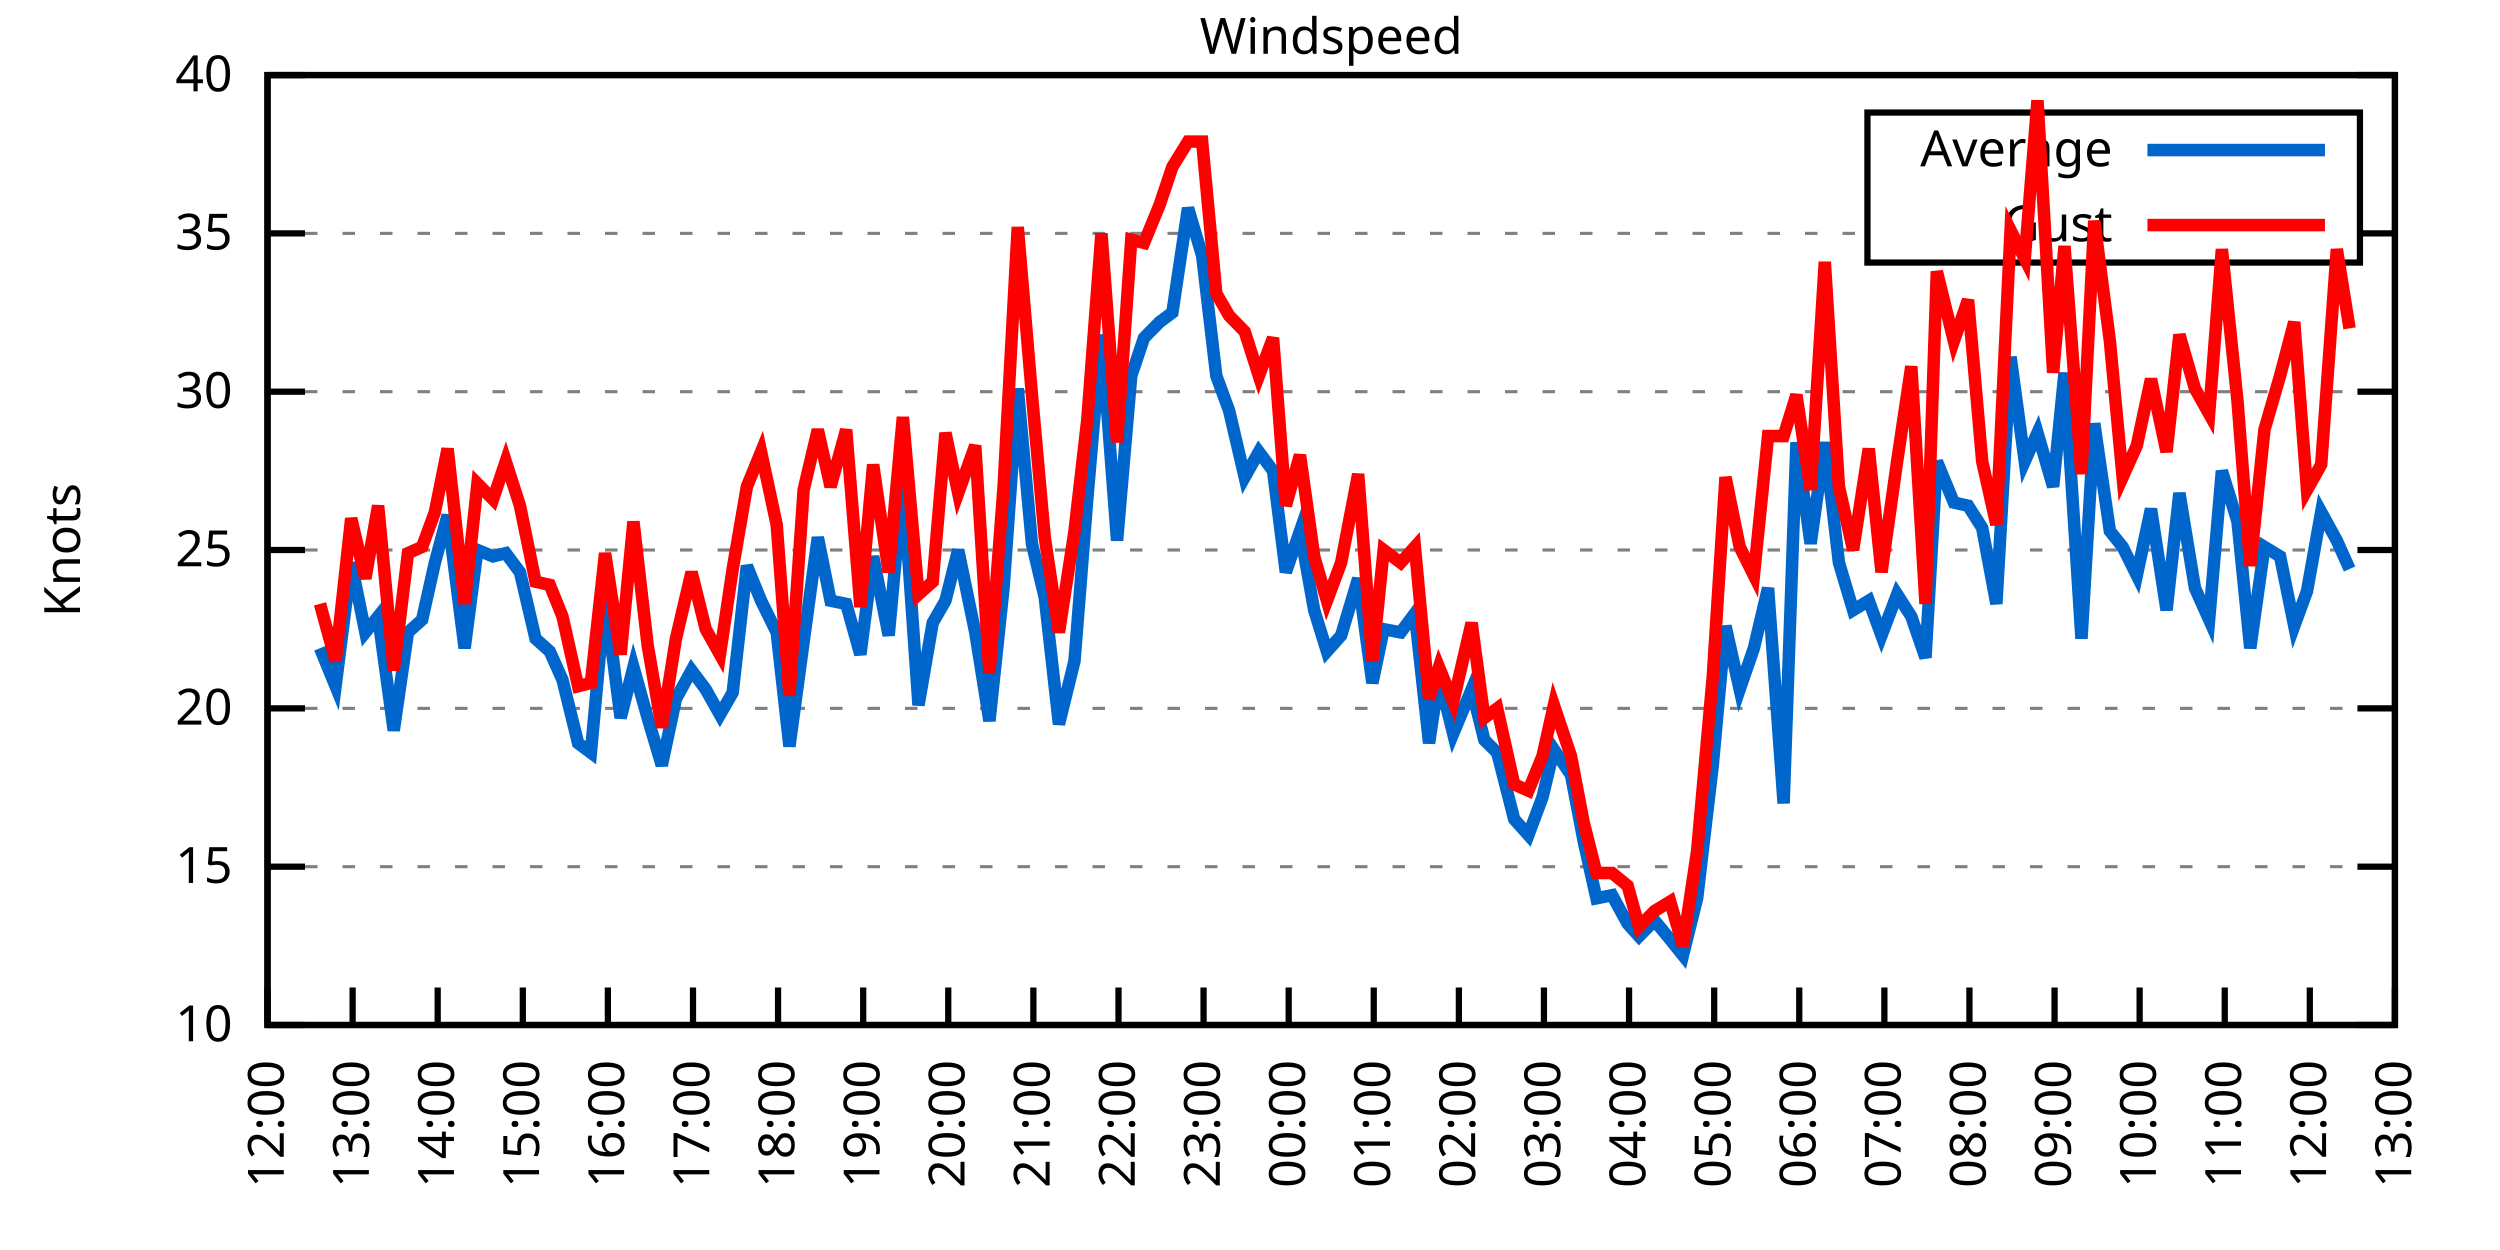
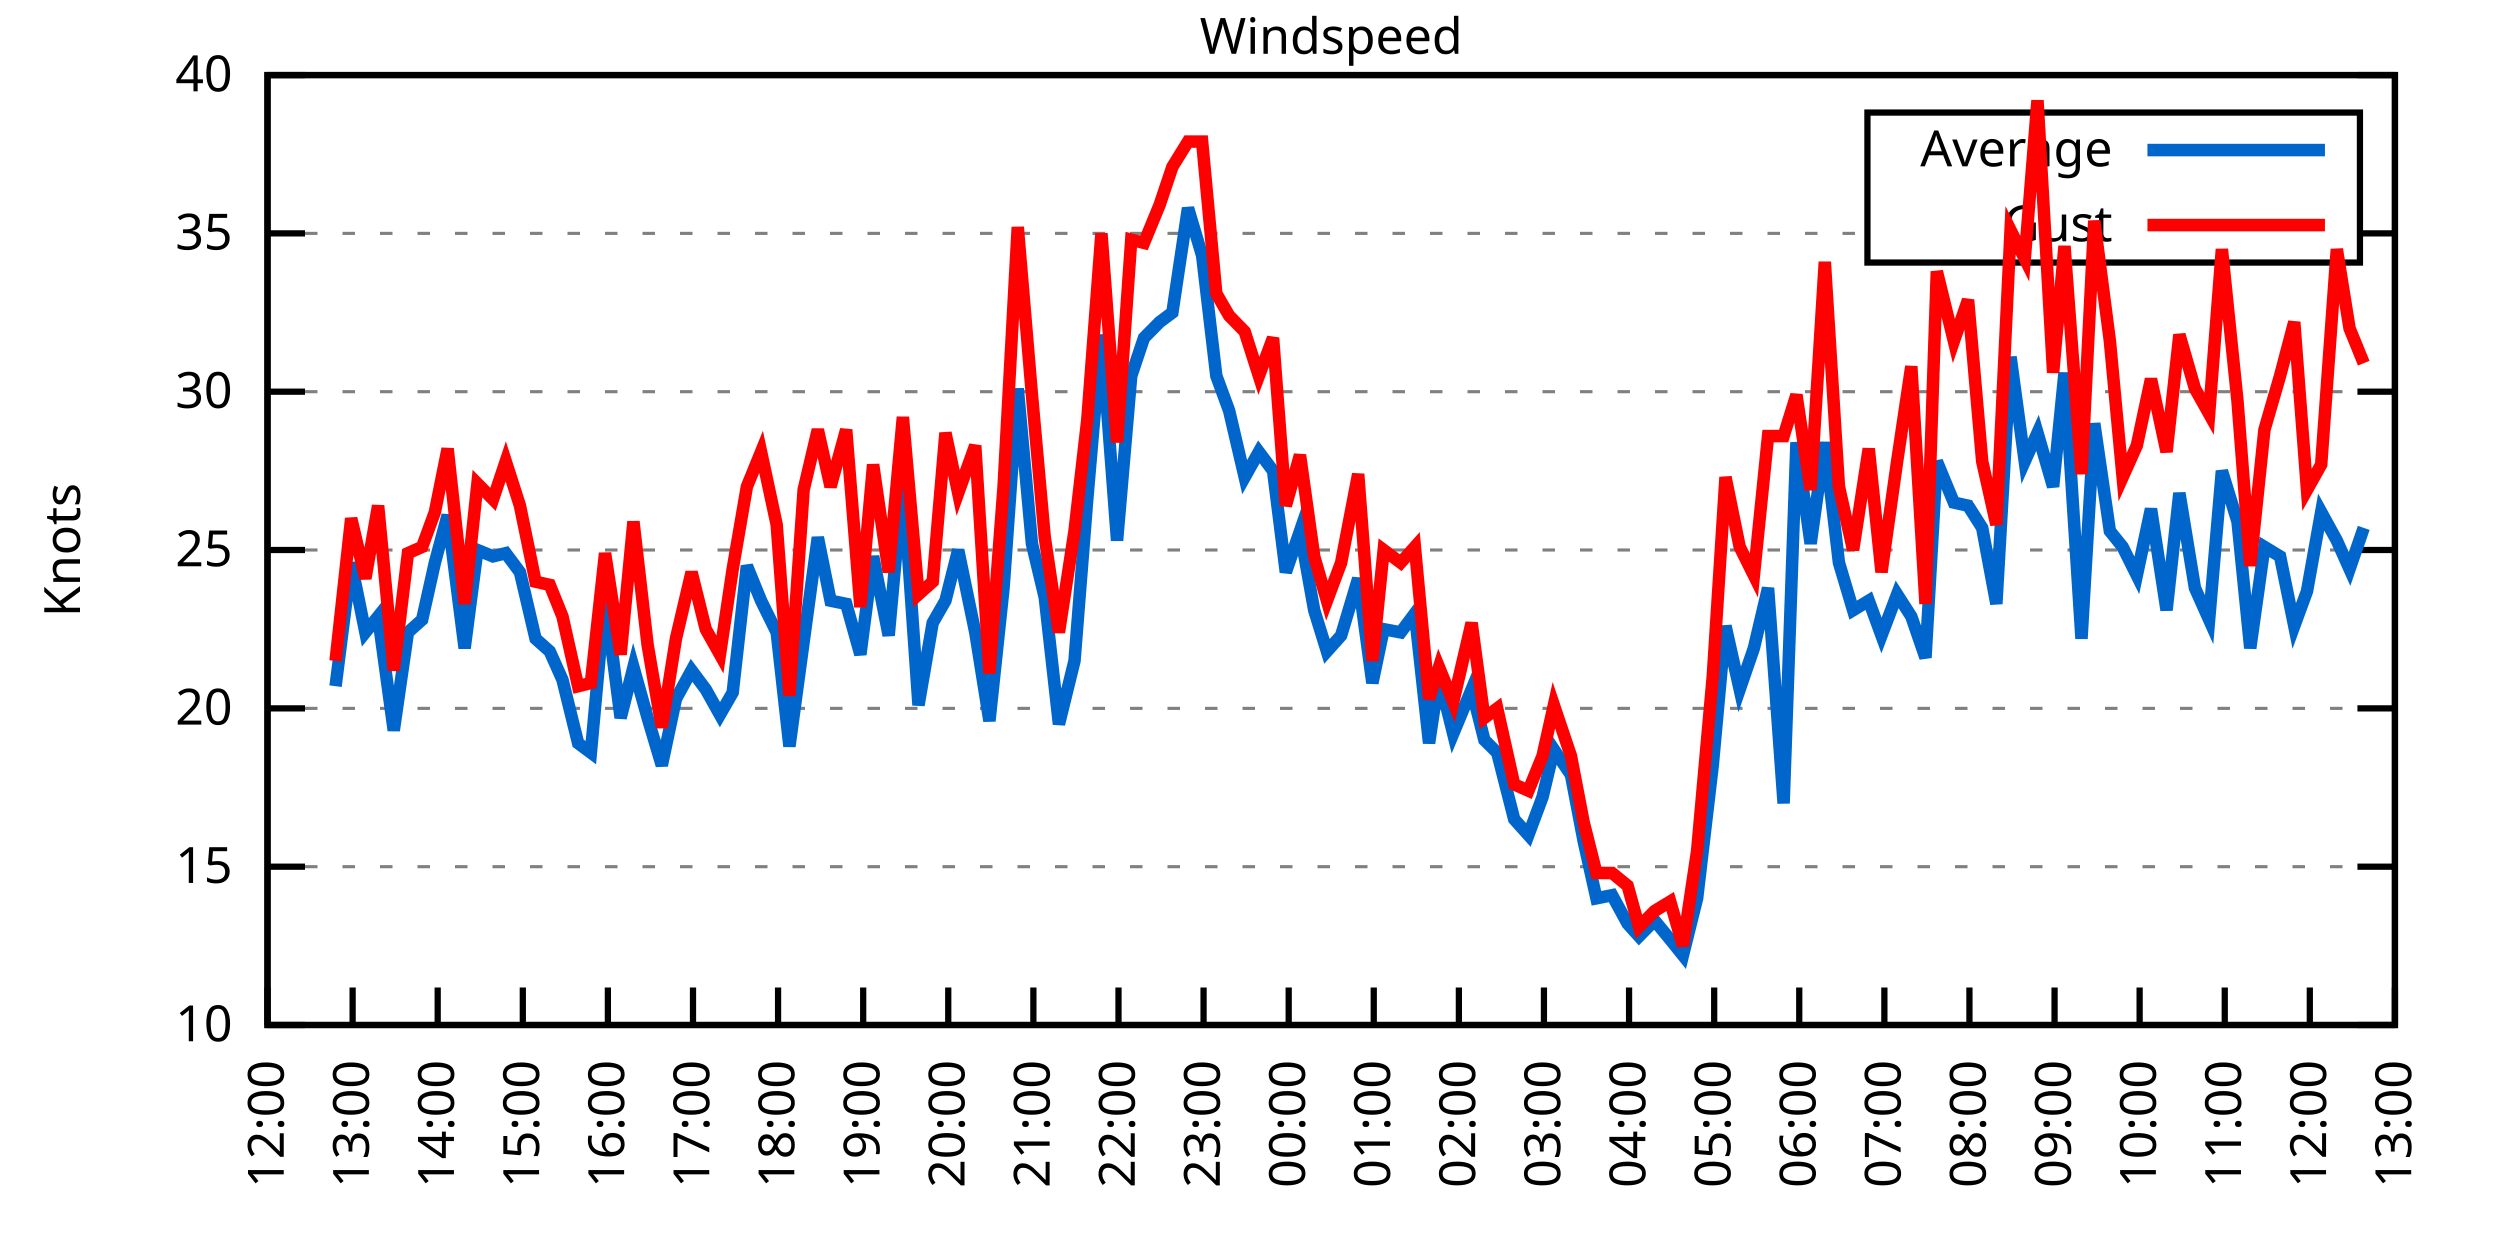
<svg xmlns="http://www.w3.org/2000/svg" xmlns:xlink="http://www.w3.org/1999/xlink" width="400" height="200" viewBox="0 0 400 200">
  <g id="gnuplot_canvas">
    <rect x="0" y="0" width="400" height="200" fill="none" />
    <defs>
      <circle id="gpDot" r="0.5" stroke-width="0.5" stroke="currentColor" />
      <path id="gpPt0" stroke-width="0.333" stroke="currentColor" d="M-1,0 h2 M0,-1 v2" />
      <path id="gpPt1" stroke-width="0.333" stroke="currentColor" d="M-1,-1 L1,1 M1,-1 L-1,1" />
      <path id="gpPt2" stroke-width="0.333" stroke="currentColor" d="M-1,0 L1,0 M0,-1 L0,1 M-1,-1 L1,1 M-1,1 L1,-1" />
      <rect id="gpPt3" stroke-width="0.333" stroke="currentColor" x="-1" y="-1" width="2" height="2" />
      <rect id="gpPt4" stroke-width="0.333" stroke="currentColor" fill="currentColor" x="-1" y="-1" width="2" height="2" />
      <circle id="gpPt5" stroke-width="0.333" stroke="currentColor" cx="0" cy="0" r="1" />
      <use xlink:href="#gpPt5" id="gpPt6" fill="currentColor" stroke="none" />
      <path id="gpPt7" stroke-width="0.333" stroke="currentColor" d="M0,-1.33 L-1.33,0.67 L1.33,0.67 z" />
      <use xlink:href="#gpPt7" id="gpPt8" fill="currentColor" stroke="none" />
      <use xlink:href="#gpPt7" id="gpPt9" stroke="currentColor" transform="rotate(180)" />
      <use xlink:href="#gpPt9" id="gpPt10" fill="currentColor" stroke="none" />
      <use xlink:href="#gpPt3" id="gpPt11" stroke="currentColor" transform="rotate(45)" />
      <use xlink:href="#gpPt11" id="gpPt12" fill="currentColor" stroke="none" />
      <path id="gpPt13" stroke-width="0.333" stroke="currentColor" d="M0,1.330 L1.265,0.411 L0.782,-1.067 L-0.782,-1.076 L-1.265,0.411 z" />
      <use xlink:href="#gpPt13" id="gpPt14" fill="currentColor" stroke="none" />
      <filter id="textbox" filterUnits="objectBoundingBox" x="0" y="0" height="1" width="1">
        <feFlood flood-color="white" flood-opacity="1" result="bgnd" />
        <feComposite in="SourceGraphic" in2="bgnd" operator="atop" />
      </filter>
      <filter id="greybox" filterUnits="objectBoundingBox" x="0" y="0" height="1" width="1">
        <feFlood flood-color="lightgrey" flood-opacity="1" result="grey" />
        <feComposite in="SourceGraphic" in2="grey" operator="atop" />
      </filter>
    </defs>
    <g fill="none" color="white" stroke="currentColor" stroke-width="1.00" stroke-linecap="butt" stroke-linejoin="miter">
</g>
    <g fill="none" color="black" stroke="currentColor" stroke-width="1.00" stroke-linecap="butt" stroke-linejoin="miter">
      <g stroke="none" shape-rendering="crispEdges">
        <polygon fill="rgb(255, 255, 255)" points="42.80,164.00 383.18,164.00 383.18,12.02 42.80,12.02 " />
      </g>
    </g>
    <g fill="none" color="black" stroke="currentColor" stroke-width="1.00" stroke-linecap="butt" stroke-linejoin="miter">
</g>
    <g fill="none" color="black" stroke="black" stroke-width="0.50" stroke-linecap="butt" stroke-linejoin="miter">
</g>
    <g fill="none" color="gray" stroke="currentColor" stroke-width="0.50" stroke-linecap="butt" stroke-linejoin="miter">
      <path stroke="gray" stroke-dasharray="2,4" class="gridline" d="M42.80,164.00 L383.19,164.00  " />
    </g>
    <g fill="none" color="gray" stroke="gray" stroke-width="1.00" stroke-linecap="butt" stroke-linejoin="miter">
</g>
    <g fill="none" color="black" stroke="currentColor" stroke-width="1.00" stroke-linecap="butt" stroke-linejoin="miter">
      <path stroke="black" d="M42.80,164.00 L48.80,164.00 M383.19,164.00 L377.19,164.00  " />
      <g transform="translate(37.20,166.60)" stroke="none" fill="black" font-family="Sans" font-size="8.00" text-anchor="end">
        <text>
          <tspan font-family="Sans"> 10</tspan>
        </text>
      </g>
    </g>
    <g fill="none" color="black" stroke="currentColor" stroke-width="1.00" stroke-linecap="butt" stroke-linejoin="miter">
</g>
    <g fill="none" color="black" stroke="black" stroke-width="0.50" stroke-linecap="butt" stroke-linejoin="miter">
</g>
    <g fill="none" color="gray" stroke="currentColor" stroke-width="0.50" stroke-linecap="butt" stroke-linejoin="miter">
      <path stroke="gray" stroke-dasharray="2,4" class="gridline" d="M42.80,138.67 L383.19,138.67  " />
    </g>
    <g fill="none" color="gray" stroke="gray" stroke-width="1.00" stroke-linecap="butt" stroke-linejoin="miter">
</g>
    <g fill="none" color="black" stroke="currentColor" stroke-width="1.00" stroke-linecap="butt" stroke-linejoin="miter">
      <path stroke="black" d="M42.80,138.67 L48.80,138.67 M383.19,138.67 L377.19,138.67  " />
      <g transform="translate(37.20,141.27)" stroke="none" fill="black" font-family="Sans" font-size="8.00" text-anchor="end">
        <text>
          <tspan font-family="Sans"> 15</tspan>
        </text>
      </g>
    </g>
    <g fill="none" color="black" stroke="currentColor" stroke-width="1.00" stroke-linecap="butt" stroke-linejoin="miter">
</g>
    <g fill="none" color="black" stroke="black" stroke-width="0.50" stroke-linecap="butt" stroke-linejoin="miter">
</g>
    <g fill="none" color="gray" stroke="currentColor" stroke-width="0.50" stroke-linecap="butt" stroke-linejoin="miter">
      <path stroke="gray" stroke-dasharray="2,4" class="gridline" d="M42.80,113.34 L383.19,113.34  " />
    </g>
    <g fill="none" color="gray" stroke="gray" stroke-width="1.00" stroke-linecap="butt" stroke-linejoin="miter">
</g>
    <g fill="none" color="black" stroke="currentColor" stroke-width="1.00" stroke-linecap="butt" stroke-linejoin="miter">
      <path stroke="black" d="M42.80,113.34 L48.80,113.34 M383.19,113.34 L377.19,113.34  " />
      <g transform="translate(37.20,115.94)" stroke="none" fill="black" font-family="Sans" font-size="8.00" text-anchor="end">
        <text>
          <tspan font-family="Sans"> 20</tspan>
        </text>
      </g>
    </g>
    <g fill="none" color="black" stroke="currentColor" stroke-width="1.00" stroke-linecap="butt" stroke-linejoin="miter">
</g>
    <g fill="none" color="black" stroke="black" stroke-width="0.50" stroke-linecap="butt" stroke-linejoin="miter">
</g>
    <g fill="none" color="gray" stroke="currentColor" stroke-width="0.50" stroke-linecap="butt" stroke-linejoin="miter">
      <path stroke="gray" stroke-dasharray="2,4" class="gridline" d="M42.80,88.00 L383.19,88.00  " />
    </g>
    <g fill="none" color="gray" stroke="gray" stroke-width="1.00" stroke-linecap="butt" stroke-linejoin="miter">
</g>
    <g fill="none" color="black" stroke="currentColor" stroke-width="1.00" stroke-linecap="butt" stroke-linejoin="miter">
      <path stroke="black" d="M42.80,88.00 L48.80,88.00 M383.19,88.00 L377.19,88.00  " />
      <g transform="translate(37.20,90.60)" stroke="none" fill="black" font-family="Sans" font-size="8.00" text-anchor="end">
        <text>
          <tspan font-family="Sans"> 25</tspan>
        </text>
      </g>
    </g>
    <g fill="none" color="black" stroke="currentColor" stroke-width="1.00" stroke-linecap="butt" stroke-linejoin="miter">
</g>
    <g fill="none" color="black" stroke="black" stroke-width="0.50" stroke-linecap="butt" stroke-linejoin="miter">
</g>
    <g fill="none" color="gray" stroke="currentColor" stroke-width="0.50" stroke-linecap="butt" stroke-linejoin="miter">
      <path stroke="gray" stroke-dasharray="2,4" class="gridline" d="M42.80,62.67 L383.19,62.67  " />
    </g>
    <g fill="none" color="gray" stroke="gray" stroke-width="1.00" stroke-linecap="butt" stroke-linejoin="miter">
</g>
    <g fill="none" color="black" stroke="currentColor" stroke-width="1.00" stroke-linecap="butt" stroke-linejoin="miter">
      <path stroke="black" d="M42.80,62.67 L48.80,62.67 M383.19,62.67 L377.19,62.67  " />
      <g transform="translate(37.20,65.27)" stroke="none" fill="black" font-family="Sans" font-size="8.00" text-anchor="end">
        <text>
          <tspan font-family="Sans"> 30</tspan>
        </text>
      </g>
    </g>
    <g fill="none" color="black" stroke="currentColor" stroke-width="1.00" stroke-linecap="butt" stroke-linejoin="miter">
</g>
    <g fill="none" color="black" stroke="black" stroke-width="0.50" stroke-linecap="butt" stroke-linejoin="miter">
</g>
    <g fill="none" color="gray" stroke="currentColor" stroke-width="0.50" stroke-linecap="butt" stroke-linejoin="miter">
      <path stroke="gray" stroke-dasharray="2,4" class="gridline" d="M42.80,37.34 L298.79,37.34 M377.59,37.34 L383.19,37.34  " />
    </g>
    <g fill="none" color="gray" stroke="gray" stroke-width="1.00" stroke-linecap="butt" stroke-linejoin="miter">
</g>
    <g fill="none" color="black" stroke="currentColor" stroke-width="1.00" stroke-linecap="butt" stroke-linejoin="miter">
      <path stroke="black" d="M42.80,37.34 L48.80,37.34 M383.19,37.34 L377.19,37.34  " />
      <g transform="translate(37.20,39.94)" stroke="none" fill="black" font-family="Sans" font-size="8.00" text-anchor="end">
        <text>
          <tspan font-family="Sans"> 35</tspan>
        </text>
      </g>
    </g>
    <g fill="none" color="black" stroke="currentColor" stroke-width="1.00" stroke-linecap="butt" stroke-linejoin="miter">
</g>
    <g fill="none" color="black" stroke="black" stroke-width="0.50" stroke-linecap="butt" stroke-linejoin="miter">
</g>
    <g fill="none" color="gray" stroke="currentColor" stroke-width="0.50" stroke-linecap="butt" stroke-linejoin="miter">
      <path stroke="gray" stroke-dasharray="2,4" class="gridline" d="M42.80,12.01 L383.19,12.01  " />
    </g>
    <g fill="none" color="gray" stroke="gray" stroke-width="1.00" stroke-linecap="butt" stroke-linejoin="miter">
</g>
    <g fill="none" color="black" stroke="currentColor" stroke-width="1.00" stroke-linecap="butt" stroke-linejoin="miter">
      <path stroke="black" d="M42.80,12.01 L48.80,12.01 M383.19,12.01 L377.19,12.01  " />
      <g transform="translate(37.20,14.61)" stroke="none" fill="black" font-family="Sans" font-size="8.00" text-anchor="end">
        <text>
          <tspan font-family="Sans"> 40</tspan>
        </text>
      </g>
    </g>
    <g fill="none" color="black" stroke="currentColor" stroke-width="1.00" stroke-linecap="butt" stroke-linejoin="miter">
      <path stroke="black" d="M42.80,164.00 L42.80,158.00  " />
      <g transform="translate(45.40,169.60) rotate(270.00)" stroke="none" fill="black" font-family="Sans" font-size="8.00" text-anchor="end">
        <text>
          <tspan font-family="Sans">12:00</tspan>
        </text>
      </g>
    </g>
    <g fill="none" color="black" stroke="currentColor" stroke-width="1.00" stroke-linecap="butt" stroke-linejoin="miter">
      <path stroke="black" d="M56.42,164.00 L56.42,158.00  " />
      <g transform="translate(59.02,169.60) rotate(270.00)" stroke="none" fill="black" font-family="Sans" font-size="8.00" text-anchor="end">
        <text>
          <tspan font-family="Sans">13:00</tspan>
        </text>
      </g>
    </g>
    <g fill="none" color="black" stroke="currentColor" stroke-width="1.00" stroke-linecap="butt" stroke-linejoin="miter">
      <path stroke="black" d="M70.03,164.00 L70.03,158.00  " />
      <g transform="translate(72.63,169.60) rotate(270.00)" stroke="none" fill="black" font-family="Sans" font-size="8.00" text-anchor="end">
        <text>
          <tspan font-family="Sans">14:00</tspan>
        </text>
      </g>
    </g>
    <g fill="none" color="black" stroke="currentColor" stroke-width="1.00" stroke-linecap="butt" stroke-linejoin="miter">
      <path stroke="black" d="M83.65,164.00 L83.65,158.00  " />
      <g transform="translate(86.25,169.60) rotate(270.00)" stroke="none" fill="black" font-family="Sans" font-size="8.00" text-anchor="end">
        <text>
          <tspan font-family="Sans">15:00</tspan>
        </text>
      </g>
    </g>
    <g fill="none" color="black" stroke="currentColor" stroke-width="1.00" stroke-linecap="butt" stroke-linejoin="miter">
      <path stroke="black" d="M97.26,164.00 L97.26,158.00  " />
      <g transform="translate(99.86,169.60) rotate(270.00)" stroke="none" fill="black" font-family="Sans" font-size="8.00" text-anchor="end">
        <text>
          <tspan font-family="Sans">16:00</tspan>
        </text>
      </g>
    </g>
    <g fill="none" color="black" stroke="currentColor" stroke-width="1.00" stroke-linecap="butt" stroke-linejoin="miter">
      <path stroke="black" d="M110.88,164.00 L110.88,158.00  " />
      <g transform="translate(113.48,169.60) rotate(270.00)" stroke="none" fill="black" font-family="Sans" font-size="8.00" text-anchor="end">
        <text>
          <tspan font-family="Sans">17:00</tspan>
        </text>
      </g>
    </g>
    <g fill="none" color="black" stroke="currentColor" stroke-width="1.00" stroke-linecap="butt" stroke-linejoin="miter">
      <path stroke="black" d="M124.49,164.00 L124.49,158.00  " />
      <g transform="translate(127.09,169.60) rotate(270.00)" stroke="none" fill="black" font-family="Sans" font-size="8.00" text-anchor="end">
        <text>
          <tspan font-family="Sans">18:00</tspan>
        </text>
      </g>
    </g>
    <g fill="none" color="black" stroke="currentColor" stroke-width="1.00" stroke-linecap="butt" stroke-linejoin="miter">
      <path stroke="black" d="M138.11,164.00 L138.11,158.00  " />
      <g transform="translate(140.71,169.60) rotate(270.00)" stroke="none" fill="black" font-family="Sans" font-size="8.00" text-anchor="end">
        <text>
          <tspan font-family="Sans">19:00</tspan>
        </text>
      </g>
    </g>
    <g fill="none" color="black" stroke="currentColor" stroke-width="1.00" stroke-linecap="butt" stroke-linejoin="miter">
      <path stroke="black" d="M151.72,164.00 L151.72,158.00  " />
      <g transform="translate(154.32,169.60) rotate(270.00)" stroke="none" fill="black" font-family="Sans" font-size="8.00" text-anchor="end">
        <text>
          <tspan font-family="Sans">20:00</tspan>
        </text>
      </g>
    </g>
    <g fill="none" color="black" stroke="currentColor" stroke-width="1.00" stroke-linecap="butt" stroke-linejoin="miter">
      <path stroke="black" d="M165.34,164.00 L165.34,158.00  " />
      <g transform="translate(167.94,169.60) rotate(270.00)" stroke="none" fill="black" font-family="Sans" font-size="8.00" text-anchor="end">
        <text>
          <tspan font-family="Sans">21:00</tspan>
        </text>
      </g>
    </g>
    <g fill="none" color="black" stroke="currentColor" stroke-width="1.00" stroke-linecap="butt" stroke-linejoin="miter">
      <path stroke="black" d="M178.96,164.00 L178.96,158.00  " />
      <g transform="translate(181.56,169.60) rotate(270.00)" stroke="none" fill="black" font-family="Sans" font-size="8.00" text-anchor="end">
        <text>
          <tspan font-family="Sans">22:00</tspan>
        </text>
      </g>
    </g>
    <g fill="none" color="black" stroke="currentColor" stroke-width="1.00" stroke-linecap="butt" stroke-linejoin="miter">
      <path stroke="black" d="M192.57,164.00 L192.57,158.00  " />
      <g transform="translate(195.17,169.60) rotate(270.00)" stroke="none" fill="black" font-family="Sans" font-size="8.00" text-anchor="end">
        <text>
          <tspan font-family="Sans">23:00</tspan>
        </text>
      </g>
    </g>
    <g fill="none" color="black" stroke="currentColor" stroke-width="1.00" stroke-linecap="butt" stroke-linejoin="miter">
      <path stroke="black" d="M206.19,164.00 L206.19,158.00  " />
      <g transform="translate(208.79,169.60) rotate(270.00)" stroke="none" fill="black" font-family="Sans" font-size="8.00" text-anchor="end">
        <text>
          <tspan font-family="Sans">00:00</tspan>
        </text>
      </g>
    </g>
    <g fill="none" color="black" stroke="currentColor" stroke-width="1.00" stroke-linecap="butt" stroke-linejoin="miter">
      <path stroke="black" d="M219.80,164.00 L219.80,158.00  " />
      <g transform="translate(222.40,169.60) rotate(270.00)" stroke="none" fill="black" font-family="Sans" font-size="8.00" text-anchor="end">
        <text>
          <tspan font-family="Sans">01:00</tspan>
        </text>
      </g>
    </g>
    <g fill="none" color="black" stroke="currentColor" stroke-width="1.00" stroke-linecap="butt" stroke-linejoin="miter">
      <path stroke="black" d="M233.42,164.00 L233.42,158.00  " />
      <g transform="translate(236.02,169.60) rotate(270.00)" stroke="none" fill="black" font-family="Sans" font-size="8.00" text-anchor="end">
        <text>
          <tspan font-family="Sans">02:00</tspan>
        </text>
      </g>
    </g>
    <g fill="none" color="black" stroke="currentColor" stroke-width="1.00" stroke-linecap="butt" stroke-linejoin="miter">
      <path stroke="black" d="M247.03,164.00 L247.03,158.00  " />
      <g transform="translate(249.63,169.60) rotate(270.00)" stroke="none" fill="black" font-family="Sans" font-size="8.00" text-anchor="end">
        <text>
          <tspan font-family="Sans">03:00</tspan>
        </text>
      </g>
    </g>
    <g fill="none" color="black" stroke="currentColor" stroke-width="1.00" stroke-linecap="butt" stroke-linejoin="miter">
      <path stroke="black" d="M260.65,164.00 L260.65,158.00  " />
      <g transform="translate(263.25,169.60) rotate(270.00)" stroke="none" fill="black" font-family="Sans" font-size="8.00" text-anchor="end">
        <text>
          <tspan font-family="Sans">04:00</tspan>
        </text>
      </g>
    </g>
    <g fill="none" color="black" stroke="currentColor" stroke-width="1.00" stroke-linecap="butt" stroke-linejoin="miter">
      <path stroke="black" d="M274.27,164.00 L274.27,158.00  " />
      <g transform="translate(276.87,169.60) rotate(270.00)" stroke="none" fill="black" font-family="Sans" font-size="8.00" text-anchor="end">
        <text>
          <tspan font-family="Sans">05:00</tspan>
        </text>
      </g>
    </g>
    <g fill="none" color="black" stroke="currentColor" stroke-width="1.00" stroke-linecap="butt" stroke-linejoin="miter">
      <path stroke="black" d="M287.88,164.00 L287.88,158.00  " />
      <g transform="translate(290.48,169.60) rotate(270.00)" stroke="none" fill="black" font-family="Sans" font-size="8.00" text-anchor="end">
        <text>
          <tspan font-family="Sans">06:00</tspan>
        </text>
      </g>
    </g>
    <g fill="none" color="black" stroke="currentColor" stroke-width="1.00" stroke-linecap="butt" stroke-linejoin="miter">
      <path stroke="black" d="M301.50,164.00 L301.50,158.00  " />
      <g transform="translate(304.10,169.60) rotate(270.00)" stroke="none" fill="black" font-family="Sans" font-size="8.00" text-anchor="end">
        <text>
          <tspan font-family="Sans">07:00</tspan>
        </text>
      </g>
    </g>
    <g fill="none" color="black" stroke="currentColor" stroke-width="1.00" stroke-linecap="butt" stroke-linejoin="miter">
      <path stroke="black" d="M315.11,164.00 L315.11,158.00  " />
      <g transform="translate(317.71,169.60) rotate(270.00)" stroke="none" fill="black" font-family="Sans" font-size="8.00" text-anchor="end">
        <text>
          <tspan font-family="Sans">08:00</tspan>
        </text>
      </g>
    </g>
    <g fill="none" color="black" stroke="currentColor" stroke-width="1.00" stroke-linecap="butt" stroke-linejoin="miter">
      <path stroke="black" d="M328.73,164.00 L328.73,158.00  " />
      <g transform="translate(331.33,169.60) rotate(270.00)" stroke="none" fill="black" font-family="Sans" font-size="8.00" text-anchor="end">
        <text>
          <tspan font-family="Sans">09:00</tspan>
        </text>
      </g>
    </g>
    <g fill="none" color="black" stroke="currentColor" stroke-width="1.00" stroke-linecap="butt" stroke-linejoin="miter">
      <path stroke="black" d="M342.34,164.00 L342.34,158.00  " />
      <g transform="translate(344.94,169.60) rotate(270.00)" stroke="none" fill="black" font-family="Sans" font-size="8.00" text-anchor="end">
        <text>
          <tspan font-family="Sans">10:00</tspan>
        </text>
      </g>
    </g>
    <g fill="none" color="black" stroke="currentColor" stroke-width="1.00" stroke-linecap="butt" stroke-linejoin="miter">
      <path stroke="black" d="M355.96,164.00 L355.96,158.00  " />
      <g transform="translate(358.56,169.60) rotate(270.00)" stroke="none" fill="black" font-family="Sans" font-size="8.00" text-anchor="end">
        <text>
          <tspan font-family="Sans">11:00</tspan>
        </text>
      </g>
    </g>
    <g fill="none" color="black" stroke="currentColor" stroke-width="1.00" stroke-linecap="butt" stroke-linejoin="miter">
      <path stroke="black" d="M369.57,164.00 L369.57,158.00  " />
      <g transform="translate(372.17,169.60) rotate(270.00)" stroke="none" fill="black" font-family="Sans" font-size="8.00" text-anchor="end">
        <text>
          <tspan font-family="Sans">12:00</tspan>
        </text>
      </g>
    </g>
    <g fill="none" color="black" stroke="currentColor" stroke-width="1.00" stroke-linecap="butt" stroke-linejoin="miter">
      <path stroke="black" d="M383.19,164.00 L383.19,158.00  " />
      <g transform="translate(385.79,169.60) rotate(270.00)" stroke="none" fill="black" font-family="Sans" font-size="8.00" text-anchor="end">
        <text>
          <tspan font-family="Sans">13:00</tspan>
        </text>
      </g>
    </g>
    <g fill="none" color="black" stroke="currentColor" stroke-width="1.00" stroke-linecap="butt" stroke-linejoin="miter">
</g>
    <g fill="none" color="black" stroke="currentColor" stroke-width="1.00" stroke-linecap="butt" stroke-linejoin="miter">
      <path stroke="black" d="M42.80,12.01 L42.80,164.00 L383.19,164.00 L383.19,12.01 L42.80,12.01 Z  " />
    </g>
    <g fill="none" color="black" stroke="currentColor" stroke-width="1.00" stroke-linecap="butt" stroke-linejoin="miter">
</g>
    <g fill="none" color="black" stroke="currentColor" stroke-width="1.00" stroke-linecap="butt" stroke-linejoin="miter">
      <path stroke="black" d="M298.79,42.01 L298.79,18.01 L377.59,18.01 L377.59,42.01 L298.79,42.01 Z  " />
    </g>
    <g id="Windspeed_plot_1">
      <g fill="none" color="white" stroke="black" stroke-width="2.00" stroke-linecap="butt" stroke-linejoin="miter">
</g>
      <g fill="none" color="black" stroke="currentColor" stroke-width="2.00" stroke-linecap="butt" stroke-linejoin="miter">
        <g transform="translate(337.99,26.61)" stroke="none" fill="black" font-family="Sans" font-size="8.00" text-anchor="end">
          <text>
            <tspan font-family="Sans">Average</tspan>
          </text>
        </g>
      </g>
      <g fill="none" color="black" stroke="currentColor" stroke-width="2.00" stroke-linecap="butt" stroke-linejoin="miter">
-         <path stroke="rgb(  0, 102, 204)" d="M343.59,24.01 L371.99,24.01 M51.20,103.71 L53.69,109.79 L56.19,90.03 L58.46,101.18 L60.50,98.64 L63.00,116.88   L65.27,101.18 L67.54,99.15 L69.58,90.03 L71.62,82.43 L74.34,103.71 L76.39,88.00 L78.88,89.02 L80.92,88.51   L83.19,91.55 L85.69,102.19 L87.96,104.22 L90.00,108.78 L92.50,118.91 L94.54,120.43 L96.81,95.60 L99.30,114.86   L101.35,106.75 L103.62,114.86 L105.89,122.46 L108.15,111.82 L110.65,107.26 L112.92,110.30 L115.19,114.35 L117.23,110.80   L119.50,90.54 L121.77,96.11 L124.27,101.18 L126.31,119.42 L128.58,102.70 L130.85,85.98 L132.89,96.11 L135.39,96.62   L137.66,104.72 L139.70,89.02 L142.19,101.68 L144.46,76.86 L146.96,112.83 L149.23,99.66 L151.27,96.11 L153.31,88.00   L156.04,101.18 L158.31,115.36 L160.57,94.08 L162.84,62.17 L165.11,86.99 L167.16,95.60 L169.43,115.87 L171.92,105.74   L173.96,79.90 L176.23,53.55 L178.73,86.49 L181.00,60.14 L183.04,54.06 L185.54,51.53 L187.58,50.01 L190.08,33.29   L192.34,40.89 L194.61,60.14 L196.66,65.71 L199.15,76.35 L201.42,72.30 L203.69,75.34 L205.73,91.55 L208.00,84.97   L210.27,97.63 L212.31,104.22 L214.58,101.68 L217.31,92.56 L219.58,109.28 L221.39,100.67 L224.11,101.18 L226.38,98.14   L228.65,118.91 L230.24,108.27 L232.51,117.39 L235.46,110.30 L237.50,118.40 L239.55,120.43 L242.27,131.07 L244.54,133.60   L246.81,127.52 L248.62,119.92 L251.35,123.98 L253.39,134.62 L255.43,143.73 L257.93,143.23 L260.42,147.79 L262.24,149.81   L264.73,147.28 L267.23,150.32 L269.27,152.85 L271.54,143.73 L274.04,122.46 L276.08,100.16 L278.35,110.30 L280.62,103.71   L282.89,94.08 L285.38,128.54 L287.43,70.78 L289.70,86.99 L291.97,70.78 L294.23,90.03 L296.50,97.63 L299.00,96.11   L301.04,101.68 L303.54,95.10 L305.81,98.64 L308.08,105.23 L309.89,73.82 L312.62,80.41 L314.89,80.91 L317.15,84.46   L319.42,96.62 L321.69,57.10 L323.96,73.82 L326.00,69.26 L328.50,77.87 L330.32,59.63 L333.04,102.19 L335.08,67.74   L337.58,84.97 L339.62,87.50 L341.89,92.06 L344.16,81.42 L346.65,97.63 L348.70,78.89 L351.19,94.08 L353.46,99.15   L355.50,75.34 L358.00,83.45 L360.04,103.71 L362.31,87.50 L364.81,89.02 L367.08,100.16 L369.12,94.59 L371.39,81.93   L373.89,86.49 L375.93,91.04  " />
+         <path stroke="rgb(  0, 102, 204)" d="M343.59,24.01 L371.99,24.01 M53.69,109.79 L56.19,90.03 L58.46,101.18 L60.50,98.64 L63.00,116.88 L65.27,101.18   L67.54,99.15 L69.58,90.03 L71.62,82.43 L74.34,103.71 L76.39,88.00 L78.88,89.02 L80.92,88.51 L83.19,91.55   L85.69,102.19 L87.96,104.22 L90.00,108.78 L92.50,118.91 L94.54,120.43 L96.81,95.60 L99.30,114.86 L101.35,106.75   L103.62,114.86 L105.89,122.46 L108.15,111.82 L110.65,107.26 L112.92,110.30 L115.19,114.35 L117.23,110.80 L119.50,90.54   L121.77,96.11 L124.27,101.18 L126.31,119.42 L128.58,102.70 L130.85,85.98 L132.89,96.11 L135.39,96.62 L137.66,104.72   L139.70,89.02 L142.19,101.68 L144.46,76.86 L146.96,112.83 L149.23,99.66 L151.27,96.11 L153.31,88.00 L156.04,101.18   L158.31,115.36 L160.57,94.08 L162.84,62.17 L165.11,86.99 L167.16,95.60 L169.43,115.87 L171.92,105.74 L173.96,79.90   L176.23,53.55 L178.73,86.49 L181.00,60.14 L183.04,54.06 L185.54,51.53 L187.58,50.01 L190.08,33.29 L192.34,40.89   L194.61,60.14 L196.66,65.71 L199.15,76.35 L201.42,72.30 L203.69,75.34 L205.73,91.55 L208.00,84.97 L210.27,97.63   L212.31,104.22 L214.58,101.68 L217.31,92.56 L219.58,109.28 L221.39,100.67 L224.11,101.18 L226.38,98.14 L228.65,118.91   L230.24,108.27 L232.51,117.39 L235.46,110.30 L237.50,118.40 L239.55,120.43 L242.27,131.07 L244.54,133.60 L246.81,127.52   L248.62,119.92 L251.35,123.98 L253.39,134.62 L255.43,143.73 L257.93,143.23 L260.42,147.79 L262.24,149.81 L264.73,147.28   L267.23,150.32 L269.27,152.85 L271.54,143.73 L274.04,122.46 L276.08,100.16 L278.35,110.30 L280.62,103.71 L282.89,94.08   L285.38,128.54 L287.43,70.78 L289.70,86.99 L291.97,70.78 L294.23,90.03 L296.50,97.63 L299.00,96.11 L301.04,101.68   L303.54,95.10 L305.81,98.64 L308.08,105.23 L309.89,73.82 L312.62,80.41 L314.89,80.91 L317.15,84.46 L319.42,96.62   L321.69,57.10 L323.96,73.82 L326.00,69.26 L328.50,77.87 L330.32,59.63 L333.04,102.19 L335.08,67.74 L337.58,84.97   L339.62,87.50 L341.89,92.06 L344.16,81.42 L346.65,97.63 L348.70,78.89 L351.19,94.08 L353.46,99.15 L355.50,75.34   L358.00,83.45 L360.04,103.71 L362.31,87.50 L364.81,89.02 L367.08,100.16 L369.12,94.59 L371.39,81.93 L373.89,86.49   L375.93,91.04 L378.20,84.46  " />
      </g>
    </g>
    <g id="Windspeed_plot_2">
      <g fill="none" color="black" stroke="currentColor" stroke-width="2.00" stroke-linecap="butt" stroke-linejoin="miter">
        <g transform="translate(337.99,38.61)" stroke="none" fill="black" font-family="Sans" font-size="8.00" text-anchor="end">
          <text>
            <tspan font-family="Sans">Gust</tspan>
          </text>
        </g>
      </g>
      <g fill="none" color="black" stroke="currentColor" stroke-width="2.00" stroke-linecap="butt" stroke-linejoin="miter">
-         <path stroke="rgb(255,   0,   0)" d="M343.59,36.01 L371.99,36.01 M51.20,96.62 L53.69,105.74 L56.19,82.94 L58.46,92.56 L60.50,80.91 L63.00,107.26   L65.27,88.51 L67.54,87.50 L69.58,81.93 L71.62,71.79 L74.34,96.62 L76.39,77.37 L78.88,79.90 L80.92,73.82   L83.19,80.91 L85.69,93.07 L87.96,93.58 L90.00,98.64 L92.50,109.79 L94.54,109.28 L96.81,88.51 L99.30,104.72   L101.35,83.45 L103.62,103.20 L105.89,116.38 L108.15,102.19 L110.65,91.55 L112.92,100.67 L115.19,104.72 L117.23,91.04   L119.50,77.87 L121.77,72.30 L124.27,83.95 L126.31,111.31 L128.58,78.38 L130.85,68.75 L132.89,77.87 L135.39,68.75   L137.66,97.12 L139.70,74.33 L142.19,91.55 L144.46,66.73 L146.96,95.10 L149.23,93.07 L151.27,69.26 L153.31,78.89   L156.04,71.29 L158.31,107.76 L160.57,77.87 L162.84,36.33 L165.11,63.18 L167.16,85.98 L169.43,101.18 L171.92,84.97   L173.96,67.23 L176.23,37.34 L178.73,70.78 L181.00,38.35 L183.04,38.86 L185.54,32.78 L187.58,26.70 L190.08,22.65   L192.34,22.65 L194.61,46.97 L196.66,50.51 L199.15,53.05 L201.42,60.14 L203.69,54.06 L205.73,80.91 L208.00,72.81   L210.27,89.02 L212.31,96.11 L214.58,90.03 L217.31,75.85 L219.58,105.74 L221.39,88.00 L224.11,90.03 L226.38,87.50   L228.65,111.82 L230.24,106.75 L232.51,112.32 L235.46,99.66 L237.50,114.86 L239.55,113.34 L242.27,125.50 L244.54,126.51   L246.81,120.94 L248.62,112.83 L251.35,120.94 L253.39,131.58 L255.43,139.68 L257.93,139.68 L260.42,141.71 L262.24,148.29   L264.73,145.76 L267.23,144.24 L269.27,151.33 L271.54,136.14 L274.04,108.27 L276.08,76.35 L278.35,87.50 L280.62,92.06   L282.89,69.77 L285.38,69.77 L287.43,63.18 L289.70,78.38 L291.97,41.90 L294.23,77.87 L296.50,88.00 L299.00,71.79   L301.04,91.55 L303.54,73.82 L305.81,58.62 L308.08,96.62 L309.89,43.42 L312.62,54.57 L314.89,47.98 L317.15,73.82   L319.42,83.95 L321.69,36.84 L323.96,41.39 L326.00,16.06 L328.50,59.63 L330.32,39.37 L333.04,75.85 L335.08,35.32   L337.58,54.57 L339.62,76.35 L341.89,71.29 L344.16,60.65 L346.65,72.30 L348.70,53.55 L351.19,62.17 L353.46,66.22   L355.50,39.87 L358.00,64.19 L360.04,90.54 L362.31,68.75 L364.81,60.14 L367.08,51.53 L369.12,78.38 L371.39,74.33   L373.89,39.87 L375.93,52.54  " />
+         <path stroke="rgb(255,   0,   0)" d="M343.59,36.01 L371.99,36.01 M53.69,105.74 L56.19,82.94 L58.46,92.56 L60.50,80.91 L63.00,107.26 L65.27,88.51   L67.54,87.50 L69.58,81.93 L71.62,71.79 L74.34,96.62 L76.39,77.37 L78.88,79.90 L80.92,73.82 L83.19,80.91   L85.69,93.07 L87.96,93.58 L90.00,98.64 L92.50,109.79 L94.54,109.28 L96.81,88.51 L99.30,104.72 L101.35,83.45   L103.62,103.20 L105.89,116.38 L108.15,102.19 L110.65,91.55 L112.92,100.67 L115.19,104.72 L117.23,91.04 L119.50,77.87   L121.77,72.30 L124.27,83.95 L126.31,111.31 L128.58,78.38 L130.85,68.75 L132.89,77.87 L135.39,68.75 L137.66,97.12   L139.70,74.33 L142.19,91.55 L144.46,66.73 L146.96,95.10 L149.23,93.07 L151.27,69.26 L153.31,78.89 L156.04,71.29   L158.31,107.76 L160.57,77.87 L162.84,36.33 L165.11,63.18 L167.16,85.98 L169.43,101.18 L171.92,84.97 L173.96,67.23   L176.23,37.34 L178.73,70.78 L181.00,38.35 L183.04,38.86 L185.54,32.78 L187.58,26.70 L190.08,22.65 L192.34,22.65   L194.61,46.97 L196.66,50.51 L199.15,53.05 L201.42,60.14 L203.69,54.06 L205.73,80.91 L208.00,72.81 L210.27,89.02   L212.31,96.11 L214.58,90.03 L217.31,75.85 L219.58,105.74 L221.39,88.00 L224.11,90.03 L226.38,87.50 L228.65,111.82   L230.24,106.75 L232.51,112.32 L235.46,99.66 L237.50,114.86 L239.55,113.34 L242.27,125.50 L244.54,126.51 L246.81,120.94   L248.62,112.83 L251.35,120.94 L253.39,131.58 L255.43,139.68 L257.93,139.68 L260.42,141.71 L262.24,148.29 L264.73,145.76   L267.23,144.24 L269.27,151.33 L271.54,136.14 L274.04,108.27 L276.08,76.35 L278.35,87.50 L280.62,92.06 L282.89,69.77   L285.38,69.77 L287.43,63.18 L289.70,78.38 L291.97,41.90 L294.23,77.87 L296.50,88.00 L299.00,71.79 L301.04,91.55   L303.54,73.82 L305.81,58.62 L308.08,96.62 L309.89,43.42 L312.62,54.57 L314.89,47.98 L317.15,73.82 L319.42,83.95   L321.69,36.84 L323.96,41.39 L326.00,16.06 L328.50,59.63 L330.32,39.37 L333.04,75.85 L335.08,35.32 L337.58,54.57   L339.62,76.35 L341.89,71.29 L344.16,60.65 L346.65,72.30 L348.70,53.55 L351.19,62.17 L353.46,66.22 L355.50,39.87   L358.00,64.19 L360.04,90.54 L362.31,68.75 L364.81,60.14 L367.08,51.53 L369.12,78.38 L371.39,74.33 L373.89,39.87   L375.93,52.54 L378.20,58.11  " />
      </g>
    </g>
    <g fill="none" color="black" stroke="currentColor" stroke-width="2.00" stroke-linecap="butt" stroke-linejoin="miter">
</g>
    <g fill="none" color="black" stroke="black" stroke-width="1.00" stroke-linecap="butt" stroke-linejoin="miter">
</g>
    <g fill="none" color="black" stroke="currentColor" stroke-width="1.00" stroke-linecap="butt" stroke-linejoin="miter">
      <path stroke="black" d="M42.80,12.01 L42.80,164.00 L383.19,164.00 L383.19,12.01 L42.80,12.01 Z  " />
      <g transform="translate(12.80,88.01) rotate(270.00)" stroke="none" fill="black" font-family="Sans" font-size="8.00" text-anchor="middle">
        <text>
          <tspan font-family="Sans">Knots</tspan>
        </text>
      </g>
    </g>
    <g fill="none" color="black" stroke="currentColor" stroke-width="1.00" stroke-linecap="butt" stroke-linejoin="miter">
</g>
    <g fill="none" color="black" stroke="currentColor" stroke-width="1.00" stroke-linecap="butt" stroke-linejoin="miter">
      <g transform="translate(212.99,8.61)" stroke="none" fill="black" font-family="Sans" font-size="8.00" text-anchor="middle">
        <text>
          <tspan font-family="Sans">Windspeed</tspan>
        </text>
      </g>
    </g>
    <g fill="none" color="black" stroke="currentColor" stroke-width="1.00" stroke-linecap="butt" stroke-linejoin="miter">
</g>
  </g>
</svg>
